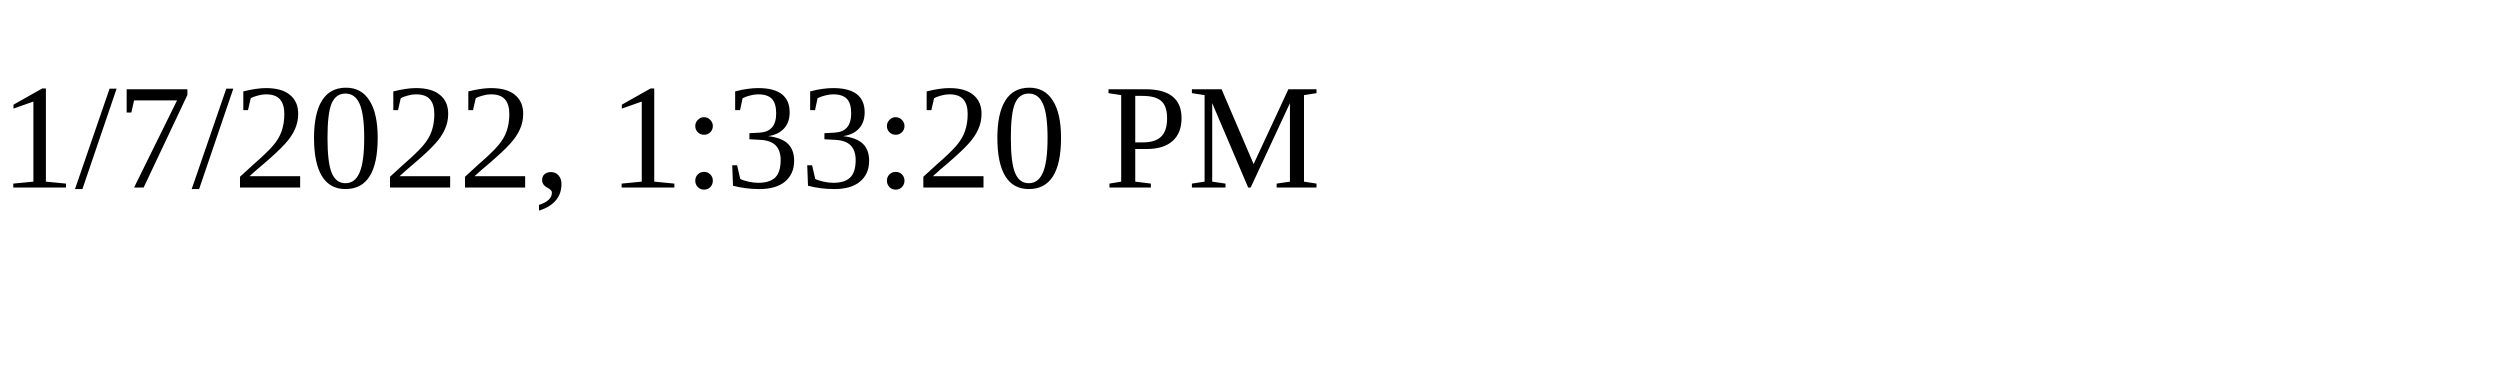
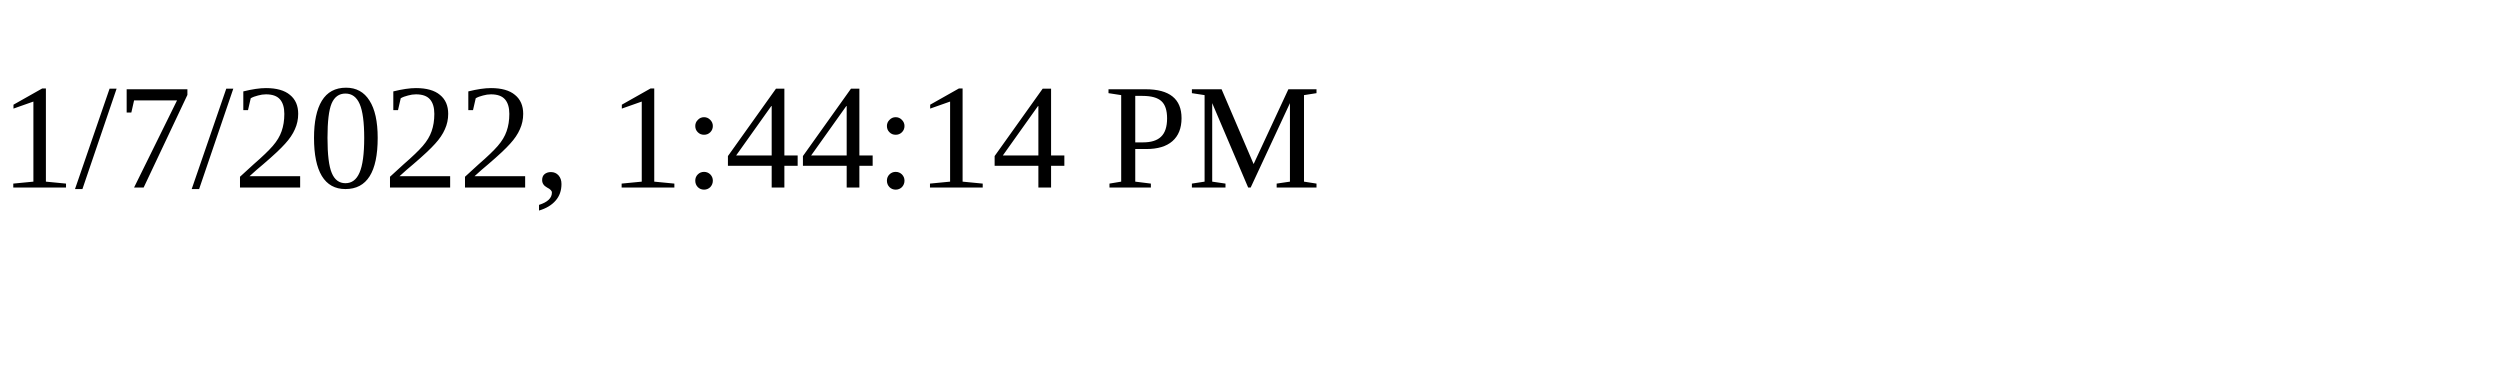
<svg xmlns="http://www.w3.org/2000/svg" height="30" width="200">
-   <text x="0" y="15">1/7/2022, 1:33:20 PM</text>
+   <text x="0" y="15">1/7/2022, 1:44:14 PM</text>
</svg>
